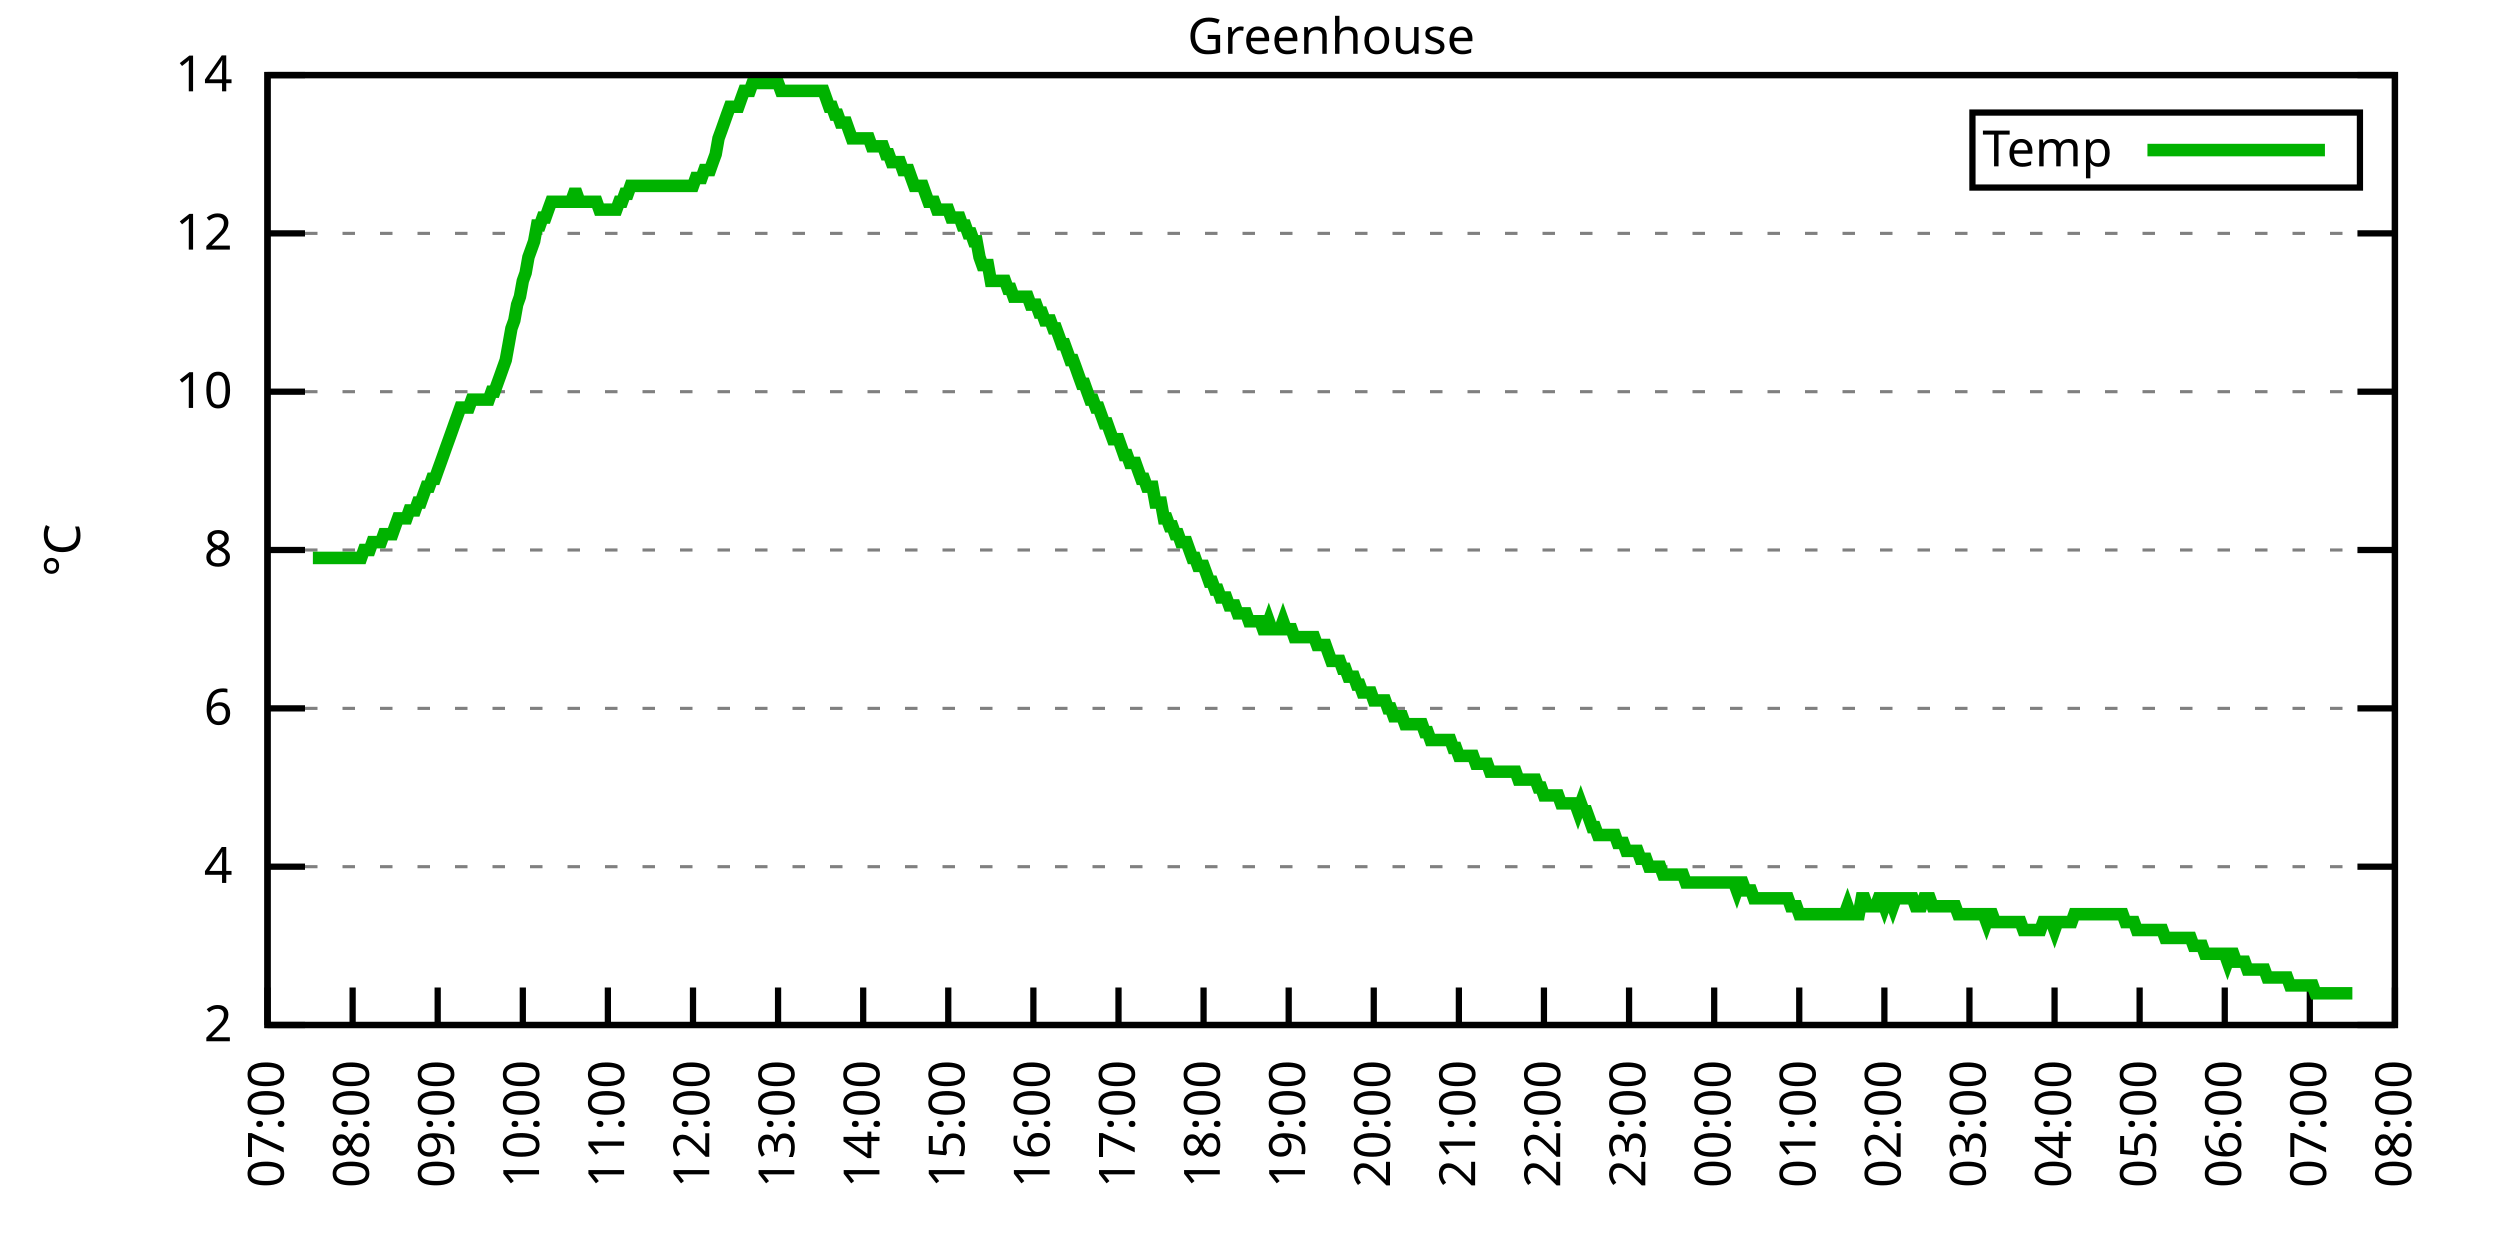
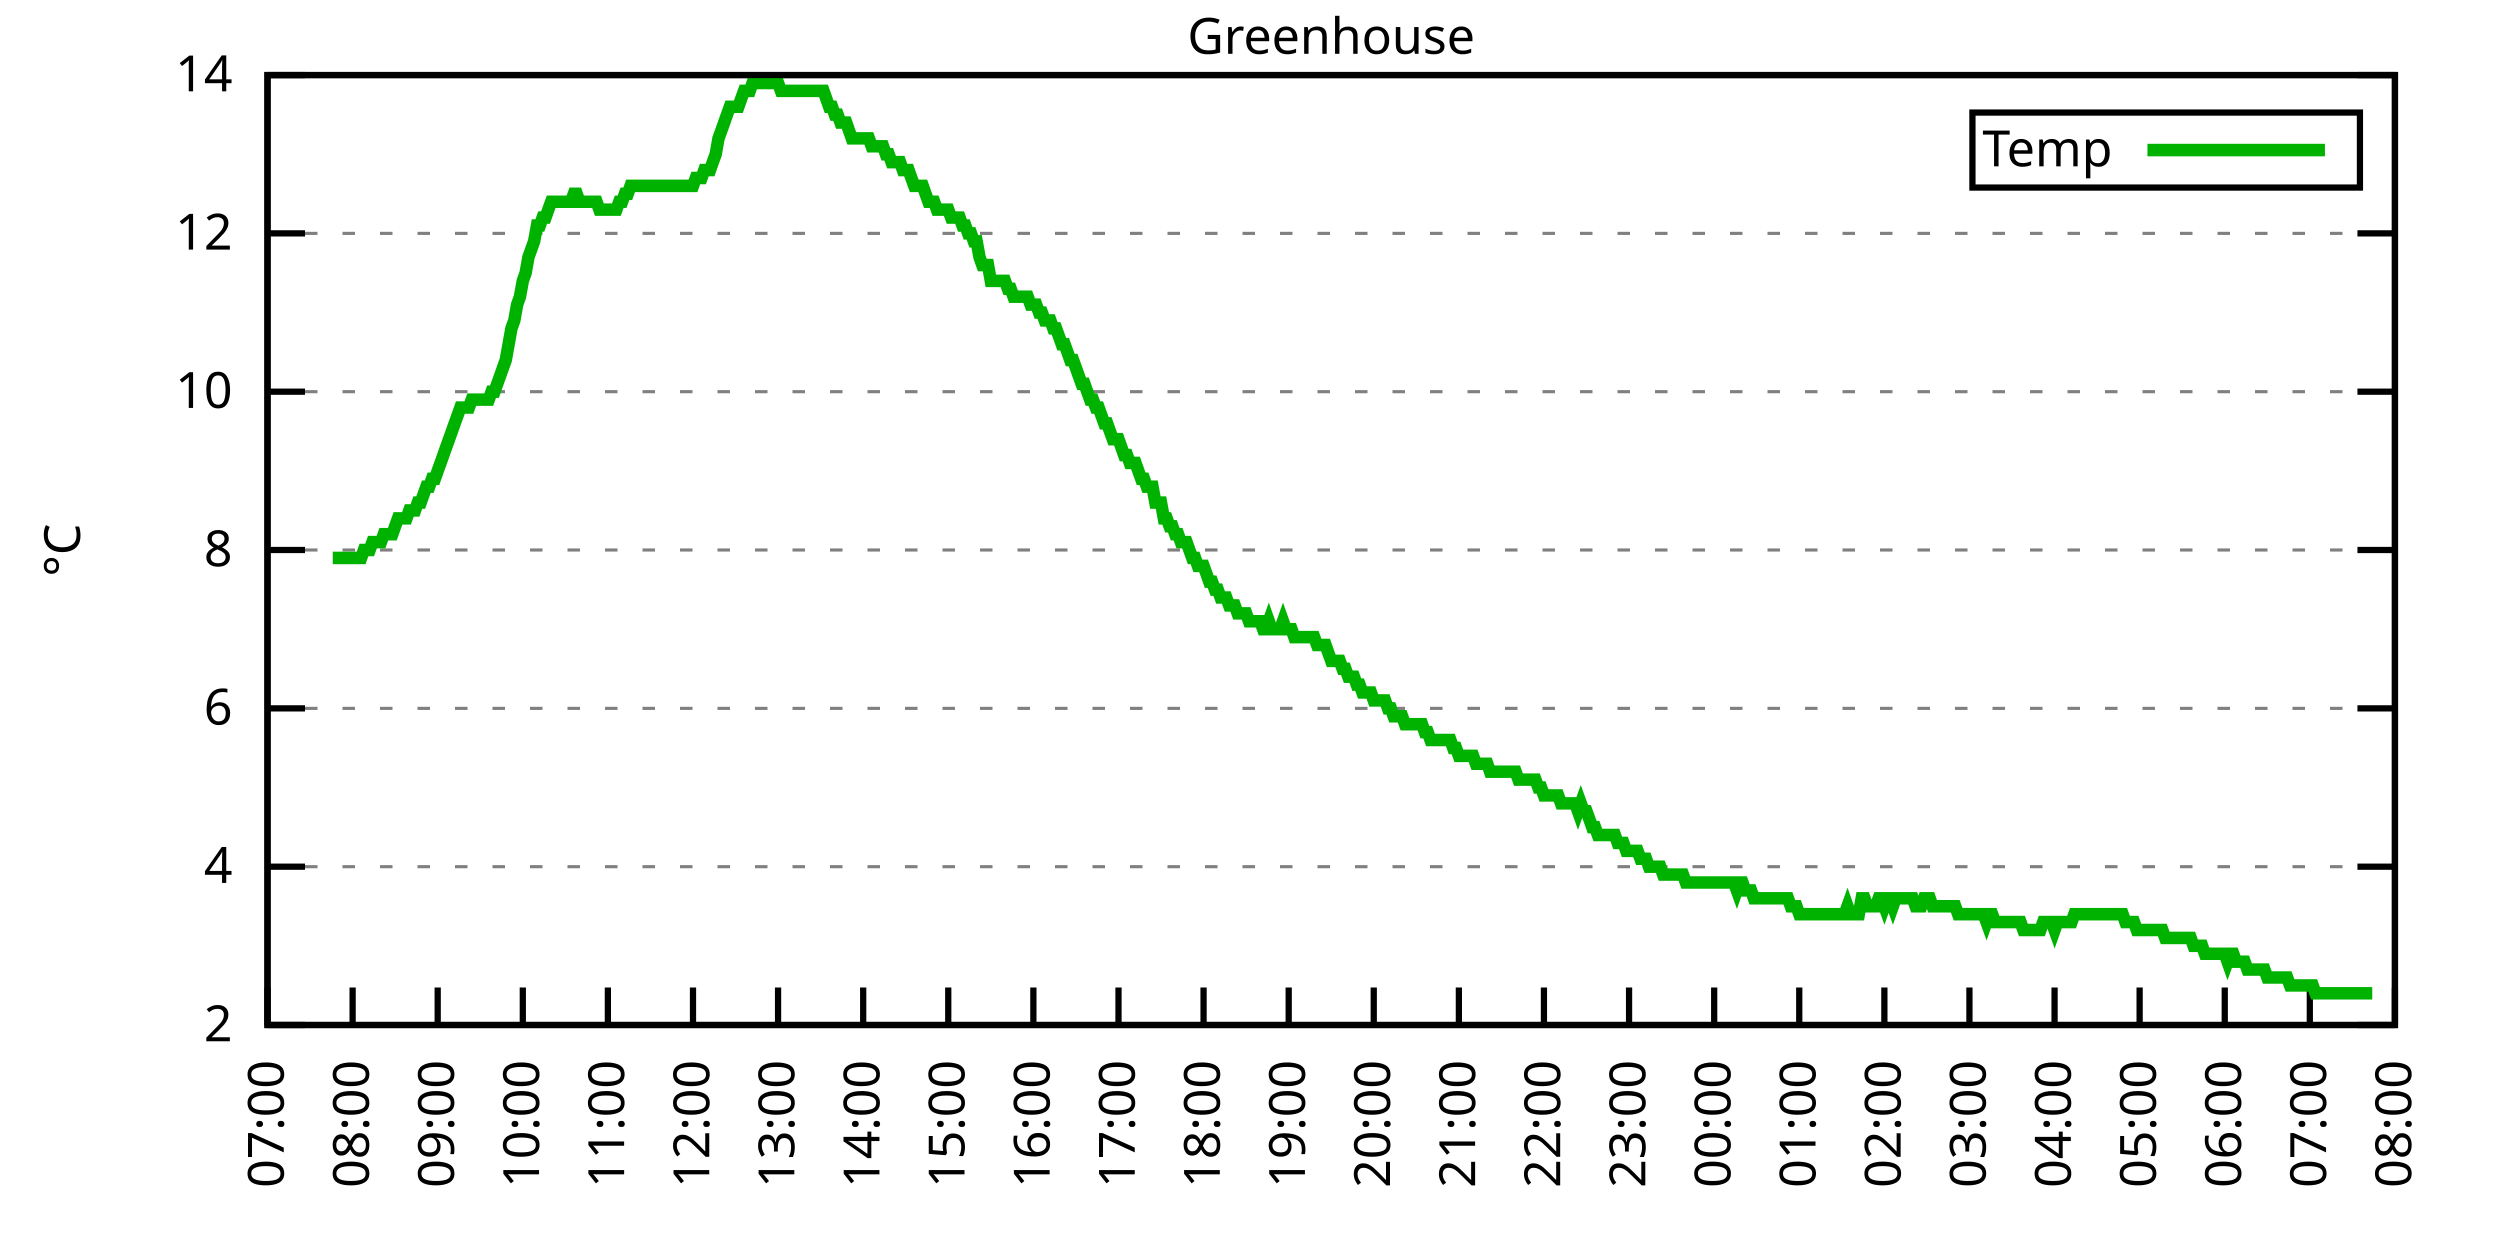
<svg xmlns="http://www.w3.org/2000/svg" xmlns:xlink="http://www.w3.org/1999/xlink" width="400" height="200" viewBox="0 0 400 200">
  <g id="gnuplot_canvas">
    <rect x="0" y="0" width="400" height="200" fill="none" />
    <defs>
      <circle id="gpDot" r="0.5" stroke-width="0.5" stroke="currentColor" />
      <path id="gpPt0" stroke-width="0.333" stroke="currentColor" d="M-1,0 h2 M0,-1 v2" />
      <path id="gpPt1" stroke-width="0.333" stroke="currentColor" d="M-1,-1 L1,1 M1,-1 L-1,1" />
      <path id="gpPt2" stroke-width="0.333" stroke="currentColor" d="M-1,0 L1,0 M0,-1 L0,1 M-1,-1 L1,1 M-1,1 L1,-1" />
      <rect id="gpPt3" stroke-width="0.333" stroke="currentColor" x="-1" y="-1" width="2" height="2" />
      <rect id="gpPt4" stroke-width="0.333" stroke="currentColor" fill="currentColor" x="-1" y="-1" width="2" height="2" />
      <circle id="gpPt5" stroke-width="0.333" stroke="currentColor" cx="0" cy="0" r="1" />
      <use xlink:href="#gpPt5" id="gpPt6" fill="currentColor" stroke="none" />
      <path id="gpPt7" stroke-width="0.333" stroke="currentColor" d="M0,-1.33 L-1.33,0.67 L1.33,0.67 z" />
      <use xlink:href="#gpPt7" id="gpPt8" fill="currentColor" stroke="none" />
      <use xlink:href="#gpPt7" id="gpPt9" stroke="currentColor" transform="rotate(180)" />
      <use xlink:href="#gpPt9" id="gpPt10" fill="currentColor" stroke="none" />
      <use xlink:href="#gpPt3" id="gpPt11" stroke="currentColor" transform="rotate(45)" />
      <use xlink:href="#gpPt11" id="gpPt12" fill="currentColor" stroke="none" />
      <path id="gpPt13" stroke-width="0.333" stroke="currentColor" d="M0,1.330 L1.265,0.411 L0.782,-1.067 L-0.782,-1.076 L-1.265,0.411 z" />
      <use xlink:href="#gpPt13" id="gpPt14" fill="currentColor" stroke="none" />
      <filter id="textbox" filterUnits="objectBoundingBox" x="0" y="0" height="1" width="1">
        <feFlood flood-color="white" flood-opacity="1" result="bgnd" />
        <feComposite in="SourceGraphic" in2="bgnd" operator="atop" />
      </filter>
      <filter id="greybox" filterUnits="objectBoundingBox" x="0" y="0" height="1" width="1">
        <feFlood flood-color="lightgrey" flood-opacity="1" result="grey" />
        <feComposite in="SourceGraphic" in2="grey" operator="atop" />
      </filter>
    </defs>
    <g fill="none" color="white" stroke="currentColor" stroke-width="1.00" stroke-linecap="butt" stroke-linejoin="miter">
</g>
    <g fill="none" color="black" stroke="currentColor" stroke-width="1.00" stroke-linecap="butt" stroke-linejoin="miter">
      <g stroke="none" shape-rendering="crispEdges">
        <polygon fill="rgb(255, 255, 255)" points="42.80,164.00 383.18,164.00 383.18,12.02 42.80,12.02 " />
      </g>
    </g>
    <g fill="none" color="black" stroke="currentColor" stroke-width="1.00" stroke-linecap="butt" stroke-linejoin="miter">
</g>
    <g fill="none" color="black" stroke="black" stroke-width="0.50" stroke-linecap="butt" stroke-linejoin="miter">
</g>
    <g fill="none" color="gray" stroke="currentColor" stroke-width="0.50" stroke-linecap="butt" stroke-linejoin="miter">
      <path stroke="gray" stroke-dasharray="2,4" class="gridline" d="M42.80,164.00 L383.19,164.00  " />
    </g>
    <g fill="none" color="gray" stroke="gray" stroke-width="1.00" stroke-linecap="butt" stroke-linejoin="miter">
</g>
    <g fill="none" color="black" stroke="currentColor" stroke-width="1.00" stroke-linecap="butt" stroke-linejoin="miter">
      <path stroke="black" d="M42.80,164.00 L48.80,164.00 M383.19,164.00 L377.19,164.00  " />
      <g transform="translate(37.20,166.60)" stroke="none" fill="black" font-family="Sans" font-size="8.00" text-anchor="end">
        <text>
          <tspan font-family="Sans"> 2</tspan>
        </text>
      </g>
    </g>
    <g fill="none" color="black" stroke="currentColor" stroke-width="1.00" stroke-linecap="butt" stroke-linejoin="miter">
</g>
    <g fill="none" color="black" stroke="black" stroke-width="0.50" stroke-linecap="butt" stroke-linejoin="miter">
</g>
    <g fill="none" color="gray" stroke="currentColor" stroke-width="0.50" stroke-linecap="butt" stroke-linejoin="miter">
      <path stroke="gray" stroke-dasharray="2,4" class="gridline" d="M42.80,138.67 L383.19,138.67  " />
    </g>
    <g fill="none" color="gray" stroke="gray" stroke-width="1.00" stroke-linecap="butt" stroke-linejoin="miter">
</g>
    <g fill="none" color="black" stroke="currentColor" stroke-width="1.00" stroke-linecap="butt" stroke-linejoin="miter">
      <path stroke="black" d="M42.80,138.67 L48.80,138.67 M383.19,138.67 L377.19,138.67  " />
      <g transform="translate(37.20,141.27)" stroke="none" fill="black" font-family="Sans" font-size="8.00" text-anchor="end">
        <text>
          <tspan font-family="Sans"> 4</tspan>
        </text>
      </g>
    </g>
    <g fill="none" color="black" stroke="currentColor" stroke-width="1.00" stroke-linecap="butt" stroke-linejoin="miter">
</g>
    <g fill="none" color="black" stroke="black" stroke-width="0.50" stroke-linecap="butt" stroke-linejoin="miter">
</g>
    <g fill="none" color="gray" stroke="currentColor" stroke-width="0.50" stroke-linecap="butt" stroke-linejoin="miter">
      <path stroke="gray" stroke-dasharray="2,4" class="gridline" d="M42.80,113.34 L383.19,113.34  " />
    </g>
    <g fill="none" color="gray" stroke="gray" stroke-width="1.00" stroke-linecap="butt" stroke-linejoin="miter">
</g>
    <g fill="none" color="black" stroke="currentColor" stroke-width="1.00" stroke-linecap="butt" stroke-linejoin="miter">
      <path stroke="black" d="M42.80,113.34 L48.80,113.34 M383.19,113.34 L377.19,113.34  " />
      <g transform="translate(37.20,115.94)" stroke="none" fill="black" font-family="Sans" font-size="8.00" text-anchor="end">
        <text>
          <tspan font-family="Sans"> 6</tspan>
        </text>
      </g>
    </g>
    <g fill="none" color="black" stroke="currentColor" stroke-width="1.00" stroke-linecap="butt" stroke-linejoin="miter">
</g>
    <g fill="none" color="black" stroke="black" stroke-width="0.50" stroke-linecap="butt" stroke-linejoin="miter">
</g>
    <g fill="none" color="gray" stroke="currentColor" stroke-width="0.50" stroke-linecap="butt" stroke-linejoin="miter">
      <path stroke="gray" stroke-dasharray="2,4" class="gridline" d="M42.80,88.00 L383.19,88.00  " />
    </g>
    <g fill="none" color="gray" stroke="gray" stroke-width="1.00" stroke-linecap="butt" stroke-linejoin="miter">
</g>
    <g fill="none" color="black" stroke="currentColor" stroke-width="1.00" stroke-linecap="butt" stroke-linejoin="miter">
      <path stroke="black" d="M42.80,88.00 L48.80,88.00 M383.19,88.00 L377.19,88.00  " />
      <g transform="translate(37.20,90.60)" stroke="none" fill="black" font-family="Sans" font-size="8.00" text-anchor="end">
        <text>
          <tspan font-family="Sans"> 8</tspan>
        </text>
      </g>
    </g>
    <g fill="none" color="black" stroke="currentColor" stroke-width="1.00" stroke-linecap="butt" stroke-linejoin="miter">
</g>
    <g fill="none" color="black" stroke="black" stroke-width="0.50" stroke-linecap="butt" stroke-linejoin="miter">
</g>
    <g fill="none" color="gray" stroke="currentColor" stroke-width="0.50" stroke-linecap="butt" stroke-linejoin="miter">
      <path stroke="gray" stroke-dasharray="2,4" class="gridline" d="M42.80,62.67 L383.19,62.67  " />
    </g>
    <g fill="none" color="gray" stroke="gray" stroke-width="1.00" stroke-linecap="butt" stroke-linejoin="miter">
</g>
    <g fill="none" color="black" stroke="currentColor" stroke-width="1.00" stroke-linecap="butt" stroke-linejoin="miter">
      <path stroke="black" d="M42.80,62.67 L48.80,62.67 M383.19,62.67 L377.19,62.67  " />
      <g transform="translate(37.20,65.27)" stroke="none" fill="black" font-family="Sans" font-size="8.00" text-anchor="end">
        <text>
          <tspan font-family="Sans"> 10</tspan>
        </text>
      </g>
    </g>
    <g fill="none" color="black" stroke="currentColor" stroke-width="1.00" stroke-linecap="butt" stroke-linejoin="miter">
</g>
    <g fill="none" color="black" stroke="black" stroke-width="0.50" stroke-linecap="butt" stroke-linejoin="miter">
</g>
    <g fill="none" color="gray" stroke="currentColor" stroke-width="0.50" stroke-linecap="butt" stroke-linejoin="miter">
      <path stroke="gray" stroke-dasharray="2,4" class="gridline" d="M42.80,37.34 L383.19,37.34  " />
    </g>
    <g fill="none" color="gray" stroke="gray" stroke-width="1.00" stroke-linecap="butt" stroke-linejoin="miter">
</g>
    <g fill="none" color="black" stroke="currentColor" stroke-width="1.00" stroke-linecap="butt" stroke-linejoin="miter">
      <path stroke="black" d="M42.80,37.34 L48.80,37.34 M383.19,37.34 L377.19,37.34  " />
      <g transform="translate(37.20,39.94)" stroke="none" fill="black" font-family="Sans" font-size="8.00" text-anchor="end">
        <text>
          <tspan font-family="Sans"> 12</tspan>
        </text>
      </g>
    </g>
    <g fill="none" color="black" stroke="currentColor" stroke-width="1.00" stroke-linecap="butt" stroke-linejoin="miter">
</g>
    <g fill="none" color="black" stroke="black" stroke-width="0.50" stroke-linecap="butt" stroke-linejoin="miter">
</g>
    <g fill="none" color="gray" stroke="currentColor" stroke-width="0.50" stroke-linecap="butt" stroke-linejoin="miter">
      <path stroke="gray" stroke-dasharray="2,4" class="gridline" d="M42.80,12.01 L383.19,12.01  " />
    </g>
    <g fill="none" color="gray" stroke="gray" stroke-width="1.00" stroke-linecap="butt" stroke-linejoin="miter">
</g>
    <g fill="none" color="black" stroke="currentColor" stroke-width="1.00" stroke-linecap="butt" stroke-linejoin="miter">
      <path stroke="black" d="M42.80,12.01 L48.80,12.01 M383.19,12.01 L377.19,12.01  " />
      <g transform="translate(37.20,14.61)" stroke="none" fill="black" font-family="Sans" font-size="8.00" text-anchor="end">
        <text>
          <tspan font-family="Sans"> 14</tspan>
        </text>
      </g>
    </g>
    <g fill="none" color="black" stroke="currentColor" stroke-width="1.00" stroke-linecap="butt" stroke-linejoin="miter">
      <path stroke="black" d="M42.80,164.00 L42.80,158.00  " />
      <g transform="translate(45.40,169.60) rotate(270.00)" stroke="none" fill="black" font-family="Sans" font-size="8.00" text-anchor="end">
        <text>
          <tspan font-family="Sans">07:00</tspan>
        </text>
      </g>
    </g>
    <g fill="none" color="black" stroke="currentColor" stroke-width="1.00" stroke-linecap="butt" stroke-linejoin="miter">
      <path stroke="black" d="M56.42,164.00 L56.42,158.00  " />
      <g transform="translate(59.02,169.60) rotate(270.00)" stroke="none" fill="black" font-family="Sans" font-size="8.00" text-anchor="end">
        <text>
          <tspan font-family="Sans">08:00</tspan>
        </text>
      </g>
    </g>
    <g fill="none" color="black" stroke="currentColor" stroke-width="1.00" stroke-linecap="butt" stroke-linejoin="miter">
      <path stroke="black" d="M70.03,164.00 L70.03,158.00  " />
      <g transform="translate(72.63,169.60) rotate(270.00)" stroke="none" fill="black" font-family="Sans" font-size="8.00" text-anchor="end">
        <text>
          <tspan font-family="Sans">09:00</tspan>
        </text>
      </g>
    </g>
    <g fill="none" color="black" stroke="currentColor" stroke-width="1.00" stroke-linecap="butt" stroke-linejoin="miter">
      <path stroke="black" d="M83.65,164.00 L83.65,158.00  " />
      <g transform="translate(86.25,169.60) rotate(270.00)" stroke="none" fill="black" font-family="Sans" font-size="8.00" text-anchor="end">
        <text>
          <tspan font-family="Sans">10:00</tspan>
        </text>
      </g>
    </g>
    <g fill="none" color="black" stroke="currentColor" stroke-width="1.00" stroke-linecap="butt" stroke-linejoin="miter">
      <path stroke="black" d="M97.26,164.00 L97.26,158.00  " />
      <g transform="translate(99.86,169.60) rotate(270.00)" stroke="none" fill="black" font-family="Sans" font-size="8.00" text-anchor="end">
        <text>
          <tspan font-family="Sans">11:00</tspan>
        </text>
      </g>
    </g>
    <g fill="none" color="black" stroke="currentColor" stroke-width="1.00" stroke-linecap="butt" stroke-linejoin="miter">
      <path stroke="black" d="M110.88,164.00 L110.88,158.00  " />
      <g transform="translate(113.48,169.60) rotate(270.00)" stroke="none" fill="black" font-family="Sans" font-size="8.00" text-anchor="end">
        <text>
          <tspan font-family="Sans">12:00</tspan>
        </text>
      </g>
    </g>
    <g fill="none" color="black" stroke="currentColor" stroke-width="1.00" stroke-linecap="butt" stroke-linejoin="miter">
      <path stroke="black" d="M124.49,164.00 L124.49,158.00  " />
      <g transform="translate(127.09,169.60) rotate(270.00)" stroke="none" fill="black" font-family="Sans" font-size="8.00" text-anchor="end">
        <text>
          <tspan font-family="Sans">13:00</tspan>
        </text>
      </g>
    </g>
    <g fill="none" color="black" stroke="currentColor" stroke-width="1.00" stroke-linecap="butt" stroke-linejoin="miter">
      <path stroke="black" d="M138.11,164.00 L138.11,158.00  " />
      <g transform="translate(140.71,169.60) rotate(270.00)" stroke="none" fill="black" font-family="Sans" font-size="8.00" text-anchor="end">
        <text>
          <tspan font-family="Sans">14:00</tspan>
        </text>
      </g>
    </g>
    <g fill="none" color="black" stroke="currentColor" stroke-width="1.00" stroke-linecap="butt" stroke-linejoin="miter">
      <path stroke="black" d="M151.72,164.00 L151.72,158.00  " />
      <g transform="translate(154.32,169.60) rotate(270.00)" stroke="none" fill="black" font-family="Sans" font-size="8.00" text-anchor="end">
        <text>
          <tspan font-family="Sans">15:00</tspan>
        </text>
      </g>
    </g>
    <g fill="none" color="black" stroke="currentColor" stroke-width="1.00" stroke-linecap="butt" stroke-linejoin="miter">
      <path stroke="black" d="M165.34,164.00 L165.34,158.00  " />
      <g transform="translate(167.94,169.60) rotate(270.00)" stroke="none" fill="black" font-family="Sans" font-size="8.00" text-anchor="end">
        <text>
          <tspan font-family="Sans">16:00</tspan>
        </text>
      </g>
    </g>
    <g fill="none" color="black" stroke="currentColor" stroke-width="1.00" stroke-linecap="butt" stroke-linejoin="miter">
      <path stroke="black" d="M178.96,164.00 L178.96,158.00  " />
      <g transform="translate(181.56,169.60) rotate(270.00)" stroke="none" fill="black" font-family="Sans" font-size="8.00" text-anchor="end">
        <text>
          <tspan font-family="Sans">17:00</tspan>
        </text>
      </g>
    </g>
    <g fill="none" color="black" stroke="currentColor" stroke-width="1.00" stroke-linecap="butt" stroke-linejoin="miter">
      <path stroke="black" d="M192.57,164.00 L192.57,158.00  " />
      <g transform="translate(195.17,169.60) rotate(270.00)" stroke="none" fill="black" font-family="Sans" font-size="8.00" text-anchor="end">
        <text>
          <tspan font-family="Sans">18:00</tspan>
        </text>
      </g>
    </g>
    <g fill="none" color="black" stroke="currentColor" stroke-width="1.00" stroke-linecap="butt" stroke-linejoin="miter">
      <path stroke="black" d="M206.19,164.00 L206.19,158.00  " />
      <g transform="translate(208.79,169.60) rotate(270.00)" stroke="none" fill="black" font-family="Sans" font-size="8.00" text-anchor="end">
        <text>
          <tspan font-family="Sans">19:00</tspan>
        </text>
      </g>
    </g>
    <g fill="none" color="black" stroke="currentColor" stroke-width="1.00" stroke-linecap="butt" stroke-linejoin="miter">
      <path stroke="black" d="M219.80,164.00 L219.80,158.00  " />
      <g transform="translate(222.40,169.60) rotate(270.00)" stroke="none" fill="black" font-family="Sans" font-size="8.00" text-anchor="end">
        <text>
          <tspan font-family="Sans">20:00</tspan>
        </text>
      </g>
    </g>
    <g fill="none" color="black" stroke="currentColor" stroke-width="1.00" stroke-linecap="butt" stroke-linejoin="miter">
      <path stroke="black" d="M233.42,164.00 L233.42,158.00  " />
      <g transform="translate(236.02,169.60) rotate(270.00)" stroke="none" fill="black" font-family="Sans" font-size="8.00" text-anchor="end">
        <text>
          <tspan font-family="Sans">21:00</tspan>
        </text>
      </g>
    </g>
    <g fill="none" color="black" stroke="currentColor" stroke-width="1.00" stroke-linecap="butt" stroke-linejoin="miter">
      <path stroke="black" d="M247.03,164.00 L247.03,158.00  " />
      <g transform="translate(249.63,169.60) rotate(270.00)" stroke="none" fill="black" font-family="Sans" font-size="8.00" text-anchor="end">
        <text>
          <tspan font-family="Sans">22:00</tspan>
        </text>
      </g>
    </g>
    <g fill="none" color="black" stroke="currentColor" stroke-width="1.00" stroke-linecap="butt" stroke-linejoin="miter">
      <path stroke="black" d="M260.65,164.00 L260.65,158.00  " />
      <g transform="translate(263.25,169.60) rotate(270.00)" stroke="none" fill="black" font-family="Sans" font-size="8.00" text-anchor="end">
        <text>
          <tspan font-family="Sans">23:00</tspan>
        </text>
      </g>
    </g>
    <g fill="none" color="black" stroke="currentColor" stroke-width="1.00" stroke-linecap="butt" stroke-linejoin="miter">
      <path stroke="black" d="M274.27,164.00 L274.27,158.00  " />
      <g transform="translate(276.87,169.60) rotate(270.00)" stroke="none" fill="black" font-family="Sans" font-size="8.00" text-anchor="end">
        <text>
          <tspan font-family="Sans">00:00</tspan>
        </text>
      </g>
    </g>
    <g fill="none" color="black" stroke="currentColor" stroke-width="1.00" stroke-linecap="butt" stroke-linejoin="miter">
      <path stroke="black" d="M287.88,164.00 L287.88,158.00  " />
      <g transform="translate(290.48,169.60) rotate(270.00)" stroke="none" fill="black" font-family="Sans" font-size="8.00" text-anchor="end">
        <text>
          <tspan font-family="Sans">01:00</tspan>
        </text>
      </g>
    </g>
    <g fill="none" color="black" stroke="currentColor" stroke-width="1.00" stroke-linecap="butt" stroke-linejoin="miter">
      <path stroke="black" d="M301.50,164.00 L301.50,158.00  " />
      <g transform="translate(304.10,169.60) rotate(270.00)" stroke="none" fill="black" font-family="Sans" font-size="8.00" text-anchor="end">
        <text>
          <tspan font-family="Sans">02:00</tspan>
        </text>
      </g>
    </g>
    <g fill="none" color="black" stroke="currentColor" stroke-width="1.00" stroke-linecap="butt" stroke-linejoin="miter">
      <path stroke="black" d="M315.11,164.00 L315.11,158.00  " />
      <g transform="translate(317.71,169.60) rotate(270.00)" stroke="none" fill="black" font-family="Sans" font-size="8.00" text-anchor="end">
        <text>
          <tspan font-family="Sans">03:00</tspan>
        </text>
      </g>
    </g>
    <g fill="none" color="black" stroke="currentColor" stroke-width="1.00" stroke-linecap="butt" stroke-linejoin="miter">
      <path stroke="black" d="M328.73,164.00 L328.73,158.00  " />
      <g transform="translate(331.33,169.60) rotate(270.00)" stroke="none" fill="black" font-family="Sans" font-size="8.00" text-anchor="end">
        <text>
          <tspan font-family="Sans">04:00</tspan>
        </text>
      </g>
    </g>
    <g fill="none" color="black" stroke="currentColor" stroke-width="1.00" stroke-linecap="butt" stroke-linejoin="miter">
      <path stroke="black" d="M342.34,164.00 L342.34,158.00  " />
      <g transform="translate(344.94,169.60) rotate(270.00)" stroke="none" fill="black" font-family="Sans" font-size="8.00" text-anchor="end">
        <text>
          <tspan font-family="Sans">05:00</tspan>
        </text>
      </g>
    </g>
    <g fill="none" color="black" stroke="currentColor" stroke-width="1.00" stroke-linecap="butt" stroke-linejoin="miter">
      <path stroke="black" d="M355.96,164.00 L355.96,158.00  " />
      <g transform="translate(358.56,169.60) rotate(270.00)" stroke="none" fill="black" font-family="Sans" font-size="8.00" text-anchor="end">
        <text>
          <tspan font-family="Sans">06:00</tspan>
        </text>
      </g>
    </g>
    <g fill="none" color="black" stroke="currentColor" stroke-width="1.00" stroke-linecap="butt" stroke-linejoin="miter">
      <path stroke="black" d="M369.57,164.00 L369.57,158.00  " />
      <g transform="translate(372.17,169.60) rotate(270.00)" stroke="none" fill="black" font-family="Sans" font-size="8.00" text-anchor="end">
        <text>
          <tspan font-family="Sans">07:00</tspan>
        </text>
      </g>
    </g>
    <g fill="none" color="black" stroke="currentColor" stroke-width="1.00" stroke-linecap="butt" stroke-linejoin="miter">
      <path stroke="black" d="M383.19,164.00 L383.19,158.00  " />
      <g transform="translate(385.79,169.60) rotate(270.00)" stroke="none" fill="black" font-family="Sans" font-size="8.00" text-anchor="end">
        <text>
          <tspan font-family="Sans">08:00</tspan>
        </text>
      </g>
    </g>
    <g fill="none" color="black" stroke="currentColor" stroke-width="1.00" stroke-linecap="butt" stroke-linejoin="miter">
</g>
    <g fill="none" color="black" stroke="currentColor" stroke-width="1.00" stroke-linecap="butt" stroke-linejoin="miter">
      <path stroke="black" d="M42.80,12.01 L42.80,164.00 L383.19,164.00 L383.19,12.01 L42.80,12.01 Z  " />
    </g>
    <g fill="none" color="black" stroke="currentColor" stroke-width="1.00" stroke-linecap="butt" stroke-linejoin="miter">
</g>
    <g fill="none" color="black" stroke="currentColor" stroke-width="1.00" stroke-linecap="butt" stroke-linejoin="miter">
      <path stroke="black" d="M315.59,30.01 L315.59,18.01 L377.59,18.01 L377.59,30.01 L315.59,30.01 Z  " />
    </g>
    <g id="Greenhouse_plot_1">
      <g fill="none" color="white" stroke="black" stroke-width="2.00" stroke-linecap="butt" stroke-linejoin="miter">
</g>
      <g fill="none" color="black" stroke="currentColor" stroke-width="2.00" stroke-linecap="butt" stroke-linejoin="miter">
        <g transform="translate(337.99,26.61)" stroke="none" fill="black" font-family="Sans" font-size="8.00" text-anchor="end">
          <text>
            <tspan font-family="Sans">Temp</tspan>
          </text>
        </g>
      </g>
      <g fill="none" color="black" stroke="currentColor" stroke-width="2.00" stroke-linecap="butt" stroke-linejoin="miter">
-         <path stroke="rgb(  0, 178,   0)" d="M343.59,24.01 L371.99,24.01 M50.06,89.27 L50.52,89.27 L50.97,89.27 L51.42,89.27 L51.88,89.27 L52.33,89.27   L52.78,89.27 L53.24,89.27 L53.69,89.27 L54.15,89.27 L54.60,89.27 L55.05,89.27 L55.51,89.27 L55.96,89.27   L56.42,89.27 L56.87,89.27 L57.32,89.27 L57.78,89.27 L58.23,88.00 L58.68,88.00 L59.14,88.00 L59.59,86.74   L60.05,86.74 L60.50,86.74 L60.95,86.74 L61.41,85.47 L61.86,85.47 L62.32,85.47 L62.77,85.47 L63.22,84.21   L63.68,82.94 L64.13,82.94 L64.58,82.94 L65.04,82.94 L65.49,81.67 L65.95,81.67 L66.40,81.67 L66.85,80.41   L67.31,80.41 L67.76,79.14 L68.22,77.87 L68.67,77.87 L69.12,76.61 L69.58,76.61 L70.03,75.34 L70.49,74.07   L70.94,72.81 L71.39,71.54 L71.85,70.27 L72.30,69.01 L72.75,67.74 L73.21,66.47 L73.66,65.21 L74.12,65.21   L74.57,65.21 L75.02,65.21 L75.48,63.94 L75.93,63.94 L76.39,63.94 L76.84,63.94 L77.29,63.94 L77.75,63.94   L78.20,63.94 L78.65,62.67 L79.11,62.67 L79.56,61.41 L80.02,60.14 L80.47,58.87 L80.92,57.61 L81.38,55.07   L81.83,52.54 L82.29,51.27 L82.74,48.74 L83.19,47.47 L83.65,44.94 L84.10,43.67 L84.55,41.14 L85.01,39.87   L85.46,38.61 L85.92,36.08 L86.37,36.08 L86.82,34.81 L87.28,34.81 L87.73,33.54 L88.19,32.28 L88.64,32.28   L89.09,32.28 L89.55,32.28 L90.00,32.28 L90.45,32.28 L90.91,32.28 L91.36,32.28 L91.82,31.01 L92.27,31.01   L92.72,32.28 L93.18,32.28 L93.63,32.28 L94.09,32.28 L94.54,32.28 L94.99,32.28 L95.45,32.28 L95.90,33.54   L96.35,33.54 L96.81,33.54 L97.26,33.54 L97.72,33.54 L98.17,33.54 L98.62,33.54 L99.08,32.28 L99.53,32.28   L99.99,31.01 L100.44,31.01 L100.89,29.74 L101.35,29.74 L101.80,29.74 L102.25,29.74 L102.71,29.74 L103.16,29.74   L103.62,29.74 L104.07,29.74 L104.52,29.74 L104.98,29.74 L105.43,29.74 L105.89,29.74 L106.34,29.74 L106.79,29.74   L107.25,29.74 L107.70,29.74 L108.15,29.74 L108.61,29.74 L109.06,29.74 L109.52,29.74 L109.97,29.74 L110.42,29.74   L110.88,29.74 L111.33,28.48 L111.79,28.48 L112.24,28.48 L112.69,27.21 L113.15,27.21 L113.60,27.21 L114.05,25.94   L114.51,24.68 L114.96,22.14 L115.42,20.88 L115.87,19.61 L116.32,18.34 L116.78,17.08 L117.23,17.08 L117.69,17.08   L118.14,17.08 L118.59,15.81 L119.05,14.54 L119.50,14.54 L119.96,14.54 L120.41,13.28 L120.86,13.28 L121.32,13.28   L121.77,13.28 L122.22,13.28 L122.68,13.28 L123.13,13.28 L123.59,13.28 L124.04,13.28 L124.49,13.28 L124.95,14.54   L125.40,14.54 L125.86,14.54 L126.31,14.54 L126.76,14.54 L127.22,14.54 L127.67,14.54 L128.12,14.54 L128.58,14.54   L129.03,14.54 L129.49,14.54 L129.94,14.54 L130.39,14.54 L130.85,14.54 L131.30,14.54 L131.76,14.54 L132.21,15.81   L132.66,17.08 L133.12,17.08 L133.57,18.34 L134.02,18.34 L134.48,19.61 L134.93,19.61 L135.39,19.61 L135.84,20.88   L136.29,22.14 L136.75,22.14 L137.20,22.14 L137.66,22.14 L138.11,22.14 L138.56,22.14 L139.02,22.14 L139.47,23.41   L139.92,23.41 L140.38,23.41 L140.83,23.41 L141.29,23.41 L141.74,24.68 L142.19,24.68 L142.65,25.94 L143.10,25.94   L143.56,25.94 L144.01,25.94 L144.46,27.21 L144.92,27.21 L145.37,27.21 L145.82,28.48 L146.28,29.74 L146.73,29.74   L147.19,29.74 L147.64,29.74 L148.09,31.01 L148.55,32.28 L149.00,32.28 L149.46,32.28 L149.91,33.54 L150.36,33.54   L150.82,33.54 L151.27,33.54 L151.72,33.54 L152.18,34.81 L152.63,34.81 L153.09,34.81 L153.54,34.81 L153.99,36.08   L154.45,36.08 L154.90,37.34 L155.36,37.34 L155.81,38.61 L156.26,38.61 L156.72,41.14 L157.17,42.41 L157.62,42.41   L158.08,42.41 L158.53,44.94 L158.99,44.94 L159.44,44.94 L159.89,44.94 L160.35,44.94 L160.80,44.94 L161.26,46.21   L161.71,46.21 L162.16,47.47 L162.62,47.47 L163.07,47.47 L163.52,47.47 L163.98,47.47 L164.43,47.47 L164.89,48.74   L165.34,48.74 L165.79,48.74 L166.25,50.01 L166.70,50.01 L167.16,51.27 L167.61,51.27 L168.06,51.27 L168.52,52.54   L168.97,52.54 L169.43,53.81 L169.88,55.07 L170.33,55.07 L170.79,56.34 L171.24,57.61 L171.69,57.61 L172.15,58.87   L172.60,60.14 L173.06,61.41 L173.51,61.41 L173.96,62.67 L174.42,63.94 L174.87,63.94 L175.33,65.21 L175.78,65.21   L176.23,66.47 L176.69,67.74 L177.14,67.74 L177.59,69.01 L178.05,70.27 L178.50,70.27 L178.96,70.27 L179.41,71.54   L179.86,72.81 L180.32,72.81 L180.77,74.07 L181.23,74.07 L181.68,74.07 L182.13,75.34 L182.59,76.61 L183.04,76.61   L183.49,77.87 L183.95,77.87 L184.40,77.87 L184.86,80.41 L185.31,80.41 L185.76,80.41 L186.22,82.94 L186.67,82.94   L187.13,84.21 L187.58,84.21 L188.03,85.47 L188.49,85.47 L188.94,86.74 L189.39,86.74 L189.85,86.74 L190.30,88.00   L190.76,89.27 L191.21,89.27 L191.66,90.54 L192.12,90.54 L192.57,90.54 L193.03,91.80 L193.48,93.07 L193.93,93.07   L194.39,94.34 L194.84,94.34 L195.29,95.60 L195.75,95.60 L196.20,95.60 L196.66,96.87 L197.11,96.87 L197.56,96.87   L198.02,98.14 L198.47,98.14 L198.93,98.14 L199.38,98.14 L199.83,99.40 L200.29,99.40 L200.74,99.40 L201.19,99.40   L201.65,99.40 L202.10,100.67 L202.56,100.67 L203.01,99.40 L203.46,100.67 L203.92,100.67 L204.37,100.67 L204.83,100.67   L205.28,99.40 L205.73,100.67 L206.19,100.67 L206.64,100.67 L207.09,101.94 L207.55,101.94 L208.00,101.94 L208.46,101.94   L208.91,101.94 L209.36,101.94 L209.82,101.94 L210.27,101.94 L210.73,103.20 L211.18,103.20 L211.63,103.20 L212.09,103.20   L212.54,104.47 L213.00,105.74 L213.45,105.74 L213.90,105.74 L214.36,105.74 L214.81,107.00 L215.26,107.00 L215.72,108.27   L216.17,108.27 L216.63,108.27 L217.08,109.54 L217.53,109.54 L217.99,110.80 L218.44,110.80 L218.90,110.80 L219.35,110.80   L219.80,112.07 L220.26,112.07 L220.71,112.07 L221.16,112.07 L221.62,112.07 L222.07,113.34 L222.53,113.34 L222.98,114.60   L223.43,114.60 L223.89,114.60 L224.34,114.60 L224.80,115.87 L225.25,115.87 L225.70,115.87 L226.16,115.87 L226.61,115.87   L227.06,115.87 L227.52,115.87 L227.97,117.14 L228.43,117.14 L228.88,118.40 L229.33,118.40 L229.79,118.40 L230.24,118.40   L230.70,118.40 L231.15,118.40 L231.60,118.40 L232.06,118.40 L232.51,119.67 L232.96,119.67 L233.42,120.94 L233.87,120.94   L234.33,120.94 L234.78,120.94 L235.23,120.94 L235.69,120.94 L236.14,122.20 L236.60,122.20 L237.05,122.20 L237.50,122.20   L237.96,122.20 L238.41,123.47 L238.86,123.47 L239.32,123.47 L239.77,123.47 L240.23,123.47 L240.68,123.47 L241.13,123.47   L241.59,123.47 L242.04,123.47 L242.50,123.47 L242.95,124.74 L243.40,124.74 L243.86,124.74 L244.31,124.74 L244.76,124.74   L245.22,124.74 L245.67,124.74 L246.13,126.00 L246.58,126.00 L247.03,127.27 L247.49,127.27 L247.94,127.27 L248.40,127.27   L248.85,127.27 L249.30,127.27 L249.76,128.54 L250.21,128.54 L250.66,128.54 L251.12,128.54 L251.57,128.54 L252.03,128.54   L252.48,129.80 L252.93,128.54 L253.39,129.80 L253.84,129.80 L254.30,131.07 L254.75,132.34 L255.20,132.34 L255.66,133.60   L256.11,133.60 L256.56,133.60 L257.02,133.60 L257.47,133.60 L257.93,133.60 L258.38,133.60 L258.83,134.87 L259.29,134.87   L259.74,134.87 L260.20,136.14 L260.65,136.14 L261.10,136.14 L261.56,136.14 L262.01,136.14 L262.47,137.40 L262.92,137.40   L263.37,137.40 L263.83,138.67 L264.28,138.67 L264.73,138.67 L265.19,138.67 L265.64,138.67 L266.10,139.93 L266.55,139.93   L267.00,139.93 L267.46,139.93 L267.91,139.93 L268.37,139.93 L268.82,139.93 L269.27,139.93 L269.73,141.20 L270.18,141.20   L270.63,141.20 L271.09,141.20 L271.54,141.20 L272.00,141.20 L272.45,141.20 L272.90,141.20 L273.36,141.20 L273.81,141.20   L274.27,141.20 L274.72,141.20 L275.17,141.20 L275.63,141.20 L276.08,141.20 L276.53,141.20 L276.99,141.20 L277.44,141.20   L277.90,142.47 L278.35,141.20 L278.80,141.20 L279.26,142.47 L279.71,142.47 L280.17,142.47 L280.62,143.73 L281.07,143.73   L281.53,143.73 L281.98,143.73 L282.43,143.73 L282.89,143.73 L283.34,143.73 L283.80,143.73 L284.25,143.73 L284.70,143.73   L285.16,143.73 L285.61,143.73 L286.07,143.73 L286.52,145.00 L286.97,145.00 L287.43,145.00 L287.88,146.27 L288.33,146.27   L288.79,146.27 L289.24,146.27 L289.70,146.27 L290.15,146.27 L290.60,146.27 L291.06,146.27 L291.51,146.27 L291.97,146.27   L292.42,146.27 L292.87,146.27 L293.33,146.27 L293.78,146.27 L294.23,146.27 L294.69,146.27 L295.14,146.27 L295.60,145.00   L296.05,146.27 L296.50,146.27 L296.96,146.27 L297.41,146.27 L297.87,143.73 L298.32,143.73 L298.77,145.00 L299.23,145.00   L299.68,145.00 L300.13,145.00 L300.59,143.73 L301.04,143.73 L301.50,145.00 L301.95,143.73 L302.40,143.73 L302.86,145.00   L303.31,143.73 L303.77,143.73 L304.22,143.73 L304.67,143.73 L305.13,143.73 L305.58,143.73 L306.03,143.73 L306.49,145.00   L306.94,145.00 L307.40,145.00 L307.85,143.73 L308.30,143.73 L308.76,143.73 L309.21,145.00 L309.67,145.00 L310.12,145.00   L310.57,145.00 L311.03,145.00 L311.48,145.00 L311.94,145.00 L312.39,145.00 L312.84,145.00 L313.30,146.27 L313.75,146.27   L314.20,146.27 L314.66,146.27 L315.11,146.27 L315.57,146.27 L316.02,146.27 L316.47,146.27 L316.93,146.27 L317.38,146.27   L317.84,147.53 L318.29,146.27 L318.74,146.27 L319.20,147.53 L319.65,147.53 L320.10,147.53 L320.56,147.53 L321.01,147.53   L321.47,147.53 L321.92,147.53 L322.37,147.53 L322.83,147.53 L323.28,147.53 L323.74,148.80 L324.19,148.80 L324.64,148.80   L325.10,148.80 L325.55,148.80 L326.00,148.80 L326.46,148.80 L326.91,147.53 L327.37,147.53 L327.82,147.53 L328.27,147.53   L328.73,148.80 L329.18,147.53 L329.64,147.53 L330.09,147.53 L330.54,147.53 L331.00,147.53 L331.45,147.53 L331.90,146.27   L332.36,146.27 L332.81,146.27 L333.27,146.27 L333.72,146.27 L334.17,146.27 L334.63,146.27 L335.08,146.27 L335.54,146.27   L335.99,146.27 L336.44,146.27 L336.90,146.27 L337.35,146.27 L337.80,146.27 L338.26,146.27 L338.71,146.27 L339.17,146.27   L339.62,146.27 L340.07,147.53 L340.53,147.53 L340.98,147.53 L341.44,147.53 L341.89,148.80 L342.34,148.80 L342.80,148.80   L343.25,148.80 L343.70,148.80 L344.16,148.80 L344.61,148.80 L345.07,148.80 L345.52,148.80 L345.97,148.80 L346.43,150.07   L346.88,150.07 L347.34,150.07 L347.79,150.07 L348.24,150.07 L348.70,150.07 L349.15,150.07 L349.60,150.07 L350.06,150.07   L350.51,150.07 L350.97,151.33 L351.42,151.33 L351.87,151.33 L352.33,151.33 L352.78,152.60 L353.24,152.60 L353.69,152.60   L354.14,152.60 L354.60,152.60 L355.05,152.60 L355.50,152.60 L355.96,152.60 L356.41,153.87 L356.87,152.60 L357.32,152.60   L357.77,153.87 L358.23,153.87 L358.68,153.87 L359.14,153.87 L359.59,155.13 L360.04,155.13 L360.50,155.13 L360.95,155.13   L361.41,155.13 L361.86,155.13 L362.31,155.13 L362.77,156.40 L363.22,156.40 L363.67,156.40 L364.13,156.40 L364.58,156.40   L365.04,156.40 L365.49,156.40 L365.94,156.40 L366.40,157.67 L366.85,157.67 L367.31,157.67 L367.76,157.67 L368.21,157.67   L368.67,157.67 L369.12,157.67 L369.57,157.67 L370.03,157.67 L370.48,158.93 L370.94,158.93 L371.39,158.93 L371.84,158.93   L372.30,158.93 L372.75,158.93 L373.21,158.93 L373.66,158.93 L374.11,158.93 L374.57,158.93 L375.02,158.93 L375.47,158.93   L375.93,158.93 L376.38,158.93  " />
+         <path stroke="rgb(  0, 178,   0)" d="M343.59,24.01 L371.99,24.01 M53.24,89.27 L53.69,89.27 L54.15,89.27 L54.60,89.27 L55.05,89.27 L55.51,89.27   L55.96,89.27 L56.42,89.27 L56.87,89.27 L57.32,89.27 L57.78,89.27 L58.23,88.00 L58.68,88.00 L59.14,88.00   L59.59,86.74 L60.05,86.74 L60.50,86.74 L60.95,86.74 L61.41,85.47 L61.86,85.47 L62.32,85.47 L62.77,85.47   L63.22,84.21 L63.68,82.94 L64.13,82.94 L64.58,82.94 L65.04,82.94 L65.49,81.67 L65.95,81.67 L66.40,81.67   L66.85,80.41 L67.31,80.41 L67.76,79.14 L68.22,77.87 L68.67,77.87 L69.12,76.61 L69.58,76.61 L70.03,75.34   L70.49,74.07 L70.94,72.81 L71.39,71.54 L71.85,70.27 L72.30,69.01 L72.75,67.74 L73.21,66.47 L73.66,65.21   L74.12,65.21 L74.57,65.21 L75.02,65.21 L75.48,63.94 L75.93,63.94 L76.39,63.94 L76.84,63.94 L77.29,63.94   L77.75,63.94 L78.20,63.94 L78.65,62.67 L79.11,62.67 L79.56,61.41 L80.02,60.14 L80.47,58.87 L80.92,57.61   L81.38,55.07 L81.83,52.54 L82.29,51.27 L82.74,48.74 L83.19,47.47 L83.65,44.94 L84.10,43.67 L84.55,41.14   L85.01,39.87 L85.46,38.61 L85.92,36.08 L86.37,36.08 L86.82,34.81 L87.28,34.81 L87.73,33.54 L88.19,32.28   L88.64,32.28 L89.09,32.28 L89.55,32.28 L90.00,32.28 L90.45,32.28 L90.91,32.28 L91.36,32.28 L91.82,31.01   L92.27,31.01 L92.72,32.28 L93.18,32.28 L93.63,32.28 L94.09,32.28 L94.54,32.28 L94.99,32.28 L95.45,32.28   L95.90,33.54 L96.35,33.54 L96.81,33.54 L97.26,33.54 L97.72,33.54 L98.17,33.54 L98.62,33.54 L99.08,32.28   L99.53,32.28 L99.99,31.01 L100.44,31.01 L100.89,29.74 L101.35,29.74 L101.80,29.74 L102.25,29.74 L102.71,29.74   L103.16,29.74 L103.62,29.74 L104.07,29.74 L104.52,29.74 L104.98,29.74 L105.43,29.74 L105.89,29.74 L106.34,29.74   L106.79,29.74 L107.25,29.74 L107.70,29.74 L108.15,29.74 L108.61,29.74 L109.06,29.74 L109.52,29.74 L109.97,29.74   L110.42,29.74 L110.88,29.74 L111.33,28.48 L111.79,28.48 L112.24,28.48 L112.69,27.21 L113.15,27.21 L113.60,27.21   L114.05,25.94 L114.51,24.68 L114.96,22.14 L115.42,20.88 L115.87,19.61 L116.32,18.34 L116.78,17.08 L117.23,17.08   L117.69,17.08 L118.14,17.08 L118.59,15.81 L119.05,14.54 L119.50,14.54 L119.96,14.54 L120.41,13.28 L120.86,13.28   L121.32,13.28 L121.77,13.28 L122.22,13.28 L122.68,13.28 L123.13,13.28 L123.59,13.28 L124.04,13.28 L124.49,13.28   L124.95,14.54 L125.40,14.54 L125.86,14.54 L126.31,14.54 L126.76,14.54 L127.22,14.54 L127.67,14.54 L128.12,14.54   L128.58,14.54 L129.03,14.54 L129.49,14.54 L129.94,14.54 L130.39,14.54 L130.85,14.54 L131.30,14.54 L131.76,14.54   L132.21,15.81 L132.66,17.08 L133.12,17.08 L133.57,18.34 L134.02,18.34 L134.48,19.61 L134.93,19.61 L135.39,19.61   L135.84,20.88 L136.29,22.14 L136.75,22.14 L137.20,22.14 L137.66,22.14 L138.11,22.14 L138.56,22.14 L139.02,22.14   L139.47,23.41 L139.92,23.41 L140.38,23.41 L140.83,23.41 L141.29,23.41 L141.74,24.68 L142.19,24.68 L142.65,25.94   L143.10,25.94 L143.56,25.94 L144.01,25.94 L144.46,27.21 L144.92,27.21 L145.37,27.21 L145.82,28.48 L146.28,29.74   L146.73,29.74 L147.19,29.74 L147.64,29.74 L148.09,31.01 L148.55,32.28 L149.00,32.28 L149.46,32.28 L149.91,33.54   L150.36,33.54 L150.82,33.54 L151.27,33.54 L151.72,33.54 L152.18,34.81 L152.63,34.81 L153.09,34.81 L153.54,34.81   L153.99,36.08 L154.45,36.08 L154.90,37.34 L155.36,37.34 L155.81,38.61 L156.26,38.61 L156.72,41.14 L157.17,42.41   L157.62,42.41 L158.08,42.41 L158.53,44.94 L158.99,44.94 L159.44,44.94 L159.89,44.94 L160.35,44.94 L160.80,44.94   L161.26,46.21 L161.71,46.21 L162.16,47.47 L162.62,47.47 L163.07,47.47 L163.52,47.47 L163.98,47.47 L164.43,47.47   L164.89,48.74 L165.34,48.74 L165.79,48.74 L166.25,50.01 L166.70,50.01 L167.16,51.27 L167.61,51.27 L168.06,51.27   L168.52,52.54 L168.97,52.54 L169.43,53.81 L169.88,55.07 L170.33,55.07 L170.79,56.34 L171.24,57.61 L171.69,57.61   L172.15,58.87 L172.60,60.14 L173.06,61.41 L173.51,61.41 L173.96,62.67 L174.42,63.94 L174.87,63.94 L175.33,65.21   L175.78,65.21 L176.23,66.47 L176.69,67.74 L177.14,67.74 L177.59,69.01 L178.05,70.27 L178.50,70.27 L178.96,70.27   L179.41,71.54 L179.86,72.81 L180.32,72.81 L180.77,74.07 L181.23,74.07 L181.68,74.07 L182.13,75.34 L182.59,76.61   L183.04,76.61 L183.49,77.87 L183.95,77.87 L184.40,77.87 L184.86,80.41 L185.31,80.41 L185.76,80.41 L186.22,82.94   L186.67,82.94 L187.13,84.21 L187.58,84.21 L188.03,85.47 L188.49,85.47 L188.94,86.74 L189.39,86.74 L189.85,86.74   L190.30,88.00 L190.76,89.27 L191.21,89.27 L191.66,90.54 L192.12,90.54 L192.57,90.54 L193.03,91.80 L193.48,93.07   L193.93,93.07 L194.39,94.34 L194.84,94.34 L195.29,95.60 L195.75,95.60 L196.20,95.60 L196.66,96.87 L197.11,96.87   L197.56,96.87 L198.02,98.14 L198.47,98.14 L198.93,98.14 L199.38,98.14 L199.83,99.40 L200.29,99.40 L200.74,99.40   L201.19,99.40 L201.65,99.40 L202.10,100.67 L202.56,100.67 L203.01,99.40 L203.46,100.67 L203.92,100.67 L204.37,100.67   L204.83,100.67 L205.28,99.40 L205.73,100.67 L206.19,100.67 L206.64,100.67 L207.09,101.94 L207.55,101.94 L208.00,101.94   L208.46,101.94 L208.91,101.94 L209.36,101.94 L209.82,101.94 L210.27,101.94 L210.73,103.20 L211.18,103.20 L211.63,103.20   L212.09,103.20 L212.54,104.47 L213.00,105.74 L213.45,105.74 L213.90,105.74 L214.36,105.74 L214.81,107.00 L215.26,107.00   L215.72,108.27 L216.17,108.27 L216.63,108.27 L217.08,109.54 L217.53,109.54 L217.99,110.80 L218.44,110.80 L218.90,110.80   L219.35,110.80 L219.80,112.07 L220.26,112.07 L220.71,112.07 L221.16,112.07 L221.62,112.07 L222.07,113.34 L222.53,113.34   L222.98,114.60 L223.43,114.60 L223.89,114.60 L224.34,114.60 L224.80,115.87 L225.25,115.87 L225.70,115.87 L226.16,115.87   L226.61,115.87 L227.06,115.87 L227.52,115.87 L227.97,117.14 L228.43,117.14 L228.88,118.40 L229.33,118.40 L229.79,118.40   L230.24,118.40 L230.70,118.40 L231.15,118.40 L231.60,118.40 L232.06,118.40 L232.51,119.67 L232.96,119.67 L233.42,120.94   L233.87,120.94 L234.33,120.94 L234.78,120.94 L235.23,120.94 L235.69,120.94 L236.14,122.20 L236.60,122.20 L237.05,122.20   L237.50,122.20 L237.96,122.20 L238.41,123.47 L238.86,123.47 L239.32,123.47 L239.77,123.47 L240.23,123.47 L240.68,123.47   L241.13,123.47 L241.59,123.47 L242.04,123.47 L242.50,123.47 L242.95,124.74 L243.40,124.74 L243.86,124.74 L244.31,124.74   L244.76,124.74 L245.22,124.74 L245.67,124.74 L246.13,126.00 L246.58,126.00 L247.03,127.27 L247.49,127.27 L247.94,127.27   L248.40,127.27 L248.85,127.27 L249.30,127.27 L249.76,128.54 L250.21,128.54 L250.66,128.54 L251.12,128.54 L251.57,128.54   L252.03,128.54 L252.48,129.80 L252.93,128.54 L253.39,129.80 L253.84,129.80 L254.30,131.07 L254.75,132.34 L255.20,132.34   L255.66,133.60 L256.11,133.60 L256.56,133.60 L257.02,133.60 L257.47,133.60 L257.93,133.60 L258.38,133.60 L258.83,134.87   L259.29,134.87 L259.74,134.87 L260.20,136.14 L260.65,136.14 L261.10,136.14 L261.56,136.14 L262.01,136.14 L262.47,137.40   L262.92,137.40 L263.37,137.40 L263.83,138.67 L264.28,138.67 L264.73,138.67 L265.19,138.67 L265.64,138.67 L266.10,139.93   L266.55,139.93 L267.00,139.93 L267.46,139.93 L267.91,139.93 L268.37,139.93 L268.82,139.93 L269.27,139.93 L269.73,141.20   L270.18,141.20 L270.63,141.20 L271.09,141.20 L271.54,141.20 L272.00,141.20 L272.45,141.20 L272.90,141.20 L273.36,141.20   L273.81,141.20 L274.27,141.20 L274.72,141.20 L275.17,141.20 L275.63,141.20 L276.08,141.20 L276.53,141.20 L276.99,141.20   L277.44,141.20 L277.90,142.47 L278.35,141.20 L278.80,141.20 L279.26,142.47 L279.71,142.47 L280.17,142.47 L280.62,143.73   L281.07,143.73 L281.53,143.73 L281.98,143.73 L282.43,143.73 L282.89,143.73 L283.34,143.73 L283.80,143.73 L284.25,143.73   L284.70,143.73 L285.16,143.73 L285.61,143.73 L286.07,143.73 L286.52,145.00 L286.97,145.00 L287.43,145.00 L287.88,146.27   L288.33,146.27 L288.79,146.27 L289.24,146.27 L289.70,146.27 L290.15,146.27 L290.60,146.27 L291.06,146.27 L291.51,146.27   L291.97,146.27 L292.42,146.27 L292.87,146.27 L293.33,146.27 L293.78,146.27 L294.23,146.27 L294.69,146.27 L295.14,146.27   L295.60,145.00 L296.05,146.27 L296.50,146.27 L296.96,146.27 L297.41,146.27 L297.87,143.73 L298.32,143.73 L298.77,145.00   L299.23,145.00 L299.68,145.00 L300.13,145.00 L300.59,143.73 L301.04,143.73 L301.50,145.00 L301.95,143.73 L302.40,143.73   L302.86,145.00 L303.31,143.73 L303.77,143.73 L304.22,143.73 L304.67,143.73 L305.13,143.73 L305.58,143.73 L306.03,143.73   L306.49,145.00 L306.94,145.00 L307.40,145.00 L307.85,143.73 L308.30,143.73 L308.76,143.73 L309.21,145.00 L309.67,145.00   L310.12,145.00 L310.57,145.00 L311.03,145.00 L311.48,145.00 L311.94,145.00 L312.39,145.00 L312.84,145.00 L313.30,146.27   L313.75,146.27 L314.20,146.27 L314.66,146.27 L315.11,146.27 L315.57,146.27 L316.02,146.27 L316.47,146.27 L316.93,146.27   L317.38,146.27 L317.84,147.53 L318.29,146.27 L318.74,146.27 L319.20,147.53 L319.65,147.53 L320.10,147.53 L320.56,147.53   L321.01,147.53 L321.47,147.53 L321.92,147.53 L322.37,147.53 L322.83,147.53 L323.28,147.53 L323.74,148.80 L324.19,148.80   L324.64,148.80 L325.10,148.80 L325.55,148.80 L326.00,148.80 L326.46,148.80 L326.91,147.53 L327.37,147.53 L327.82,147.53   L328.27,147.53 L328.73,148.80 L329.18,147.53 L329.64,147.53 L330.09,147.53 L330.54,147.53 L331.00,147.53 L331.45,147.53   L331.90,146.27 L332.36,146.27 L332.81,146.27 L333.27,146.27 L333.72,146.27 L334.17,146.27 L334.63,146.27 L335.08,146.27   L335.54,146.27 L335.99,146.27 L336.44,146.27 L336.90,146.27 L337.35,146.27 L337.80,146.27 L338.26,146.27 L338.71,146.27   L339.17,146.27 L339.62,146.27 L340.07,147.53 L340.53,147.53 L340.98,147.53 L341.44,147.53 L341.89,148.80 L342.34,148.80   L342.80,148.80 L343.25,148.80 L343.70,148.80 L344.16,148.80 L344.61,148.80 L345.07,148.80 L345.52,148.80 L345.97,148.80   L346.43,150.07 L346.88,150.07 L347.34,150.07 L347.79,150.07 L348.24,150.07 L348.70,150.07 L349.15,150.07 L349.60,150.07   L350.06,150.07 L350.51,150.07 L350.97,151.33 L351.42,151.33 L351.87,151.33 L352.33,151.33 L352.78,152.60 L353.24,152.60   L353.69,152.60 L354.14,152.60 L354.60,152.60 L355.05,152.60 L355.50,152.60 L355.96,152.60 L356.41,153.87 L356.87,152.60   L357.32,152.60 L357.77,153.87 L358.23,153.87 L358.68,153.87 L359.14,153.87 L359.59,155.13 L360.04,155.13 L360.50,155.13   L360.95,155.13 L361.41,155.13 L361.86,155.13 L362.31,155.13 L362.77,156.40 L363.22,156.40 L363.67,156.40 L364.13,156.40   L364.58,156.40 L365.04,156.40 L365.49,156.40 L365.94,156.40 L366.40,157.67 L366.85,157.67 L367.31,157.67 L367.76,157.67   L368.21,157.67 L368.67,157.67 L369.12,157.67 L369.57,157.67 L370.03,157.67 L370.48,158.93 L370.94,158.93 L371.39,158.93   L371.84,158.93 L372.30,158.93 L372.75,158.93 L373.21,158.93 L373.66,158.93 L374.11,158.93 L374.57,158.93 L375.02,158.93   L375.47,158.93 L375.93,158.93 L376.38,158.93 L376.84,158.93 L377.29,158.93 L377.74,158.93 L378.20,158.93 L378.65,158.93   L379.11,158.93 L379.56,158.93  " />
      </g>
    </g>
    <g fill="none" color="black" stroke="currentColor" stroke-width="2.00" stroke-linecap="butt" stroke-linejoin="miter">
</g>
    <g fill="none" color="black" stroke="black" stroke-width="1.00" stroke-linecap="butt" stroke-linejoin="miter">
</g>
    <g fill="none" color="black" stroke="currentColor" stroke-width="1.00" stroke-linecap="butt" stroke-linejoin="miter">
      <path stroke="black" d="M42.80,12.01 L42.80,164.00 L383.19,164.00 L383.19,12.01 L42.80,12.01 Z  " />
      <g transform="translate(12.80,88.01) rotate(270.00)" stroke="none" fill="black" font-family="Sans" font-size="8.00" text-anchor="middle">
        <text>
          <tspan font-family="Sans">°C</tspan>
        </text>
      </g>
    </g>
    <g fill="none" color="black" stroke="currentColor" stroke-width="1.00" stroke-linecap="butt" stroke-linejoin="miter">
</g>
    <g fill="none" color="black" stroke="currentColor" stroke-width="1.00" stroke-linecap="butt" stroke-linejoin="miter">
      <g transform="translate(212.99,8.61)" stroke="none" fill="black" font-family="Sans" font-size="8.00" text-anchor="middle">
        <text>
          <tspan font-family="Sans">Greenhouse</tspan>
        </text>
      </g>
    </g>
    <g fill="none" color="black" stroke="currentColor" stroke-width="1.00" stroke-linecap="butt" stroke-linejoin="miter">
</g>
  </g>
</svg>
